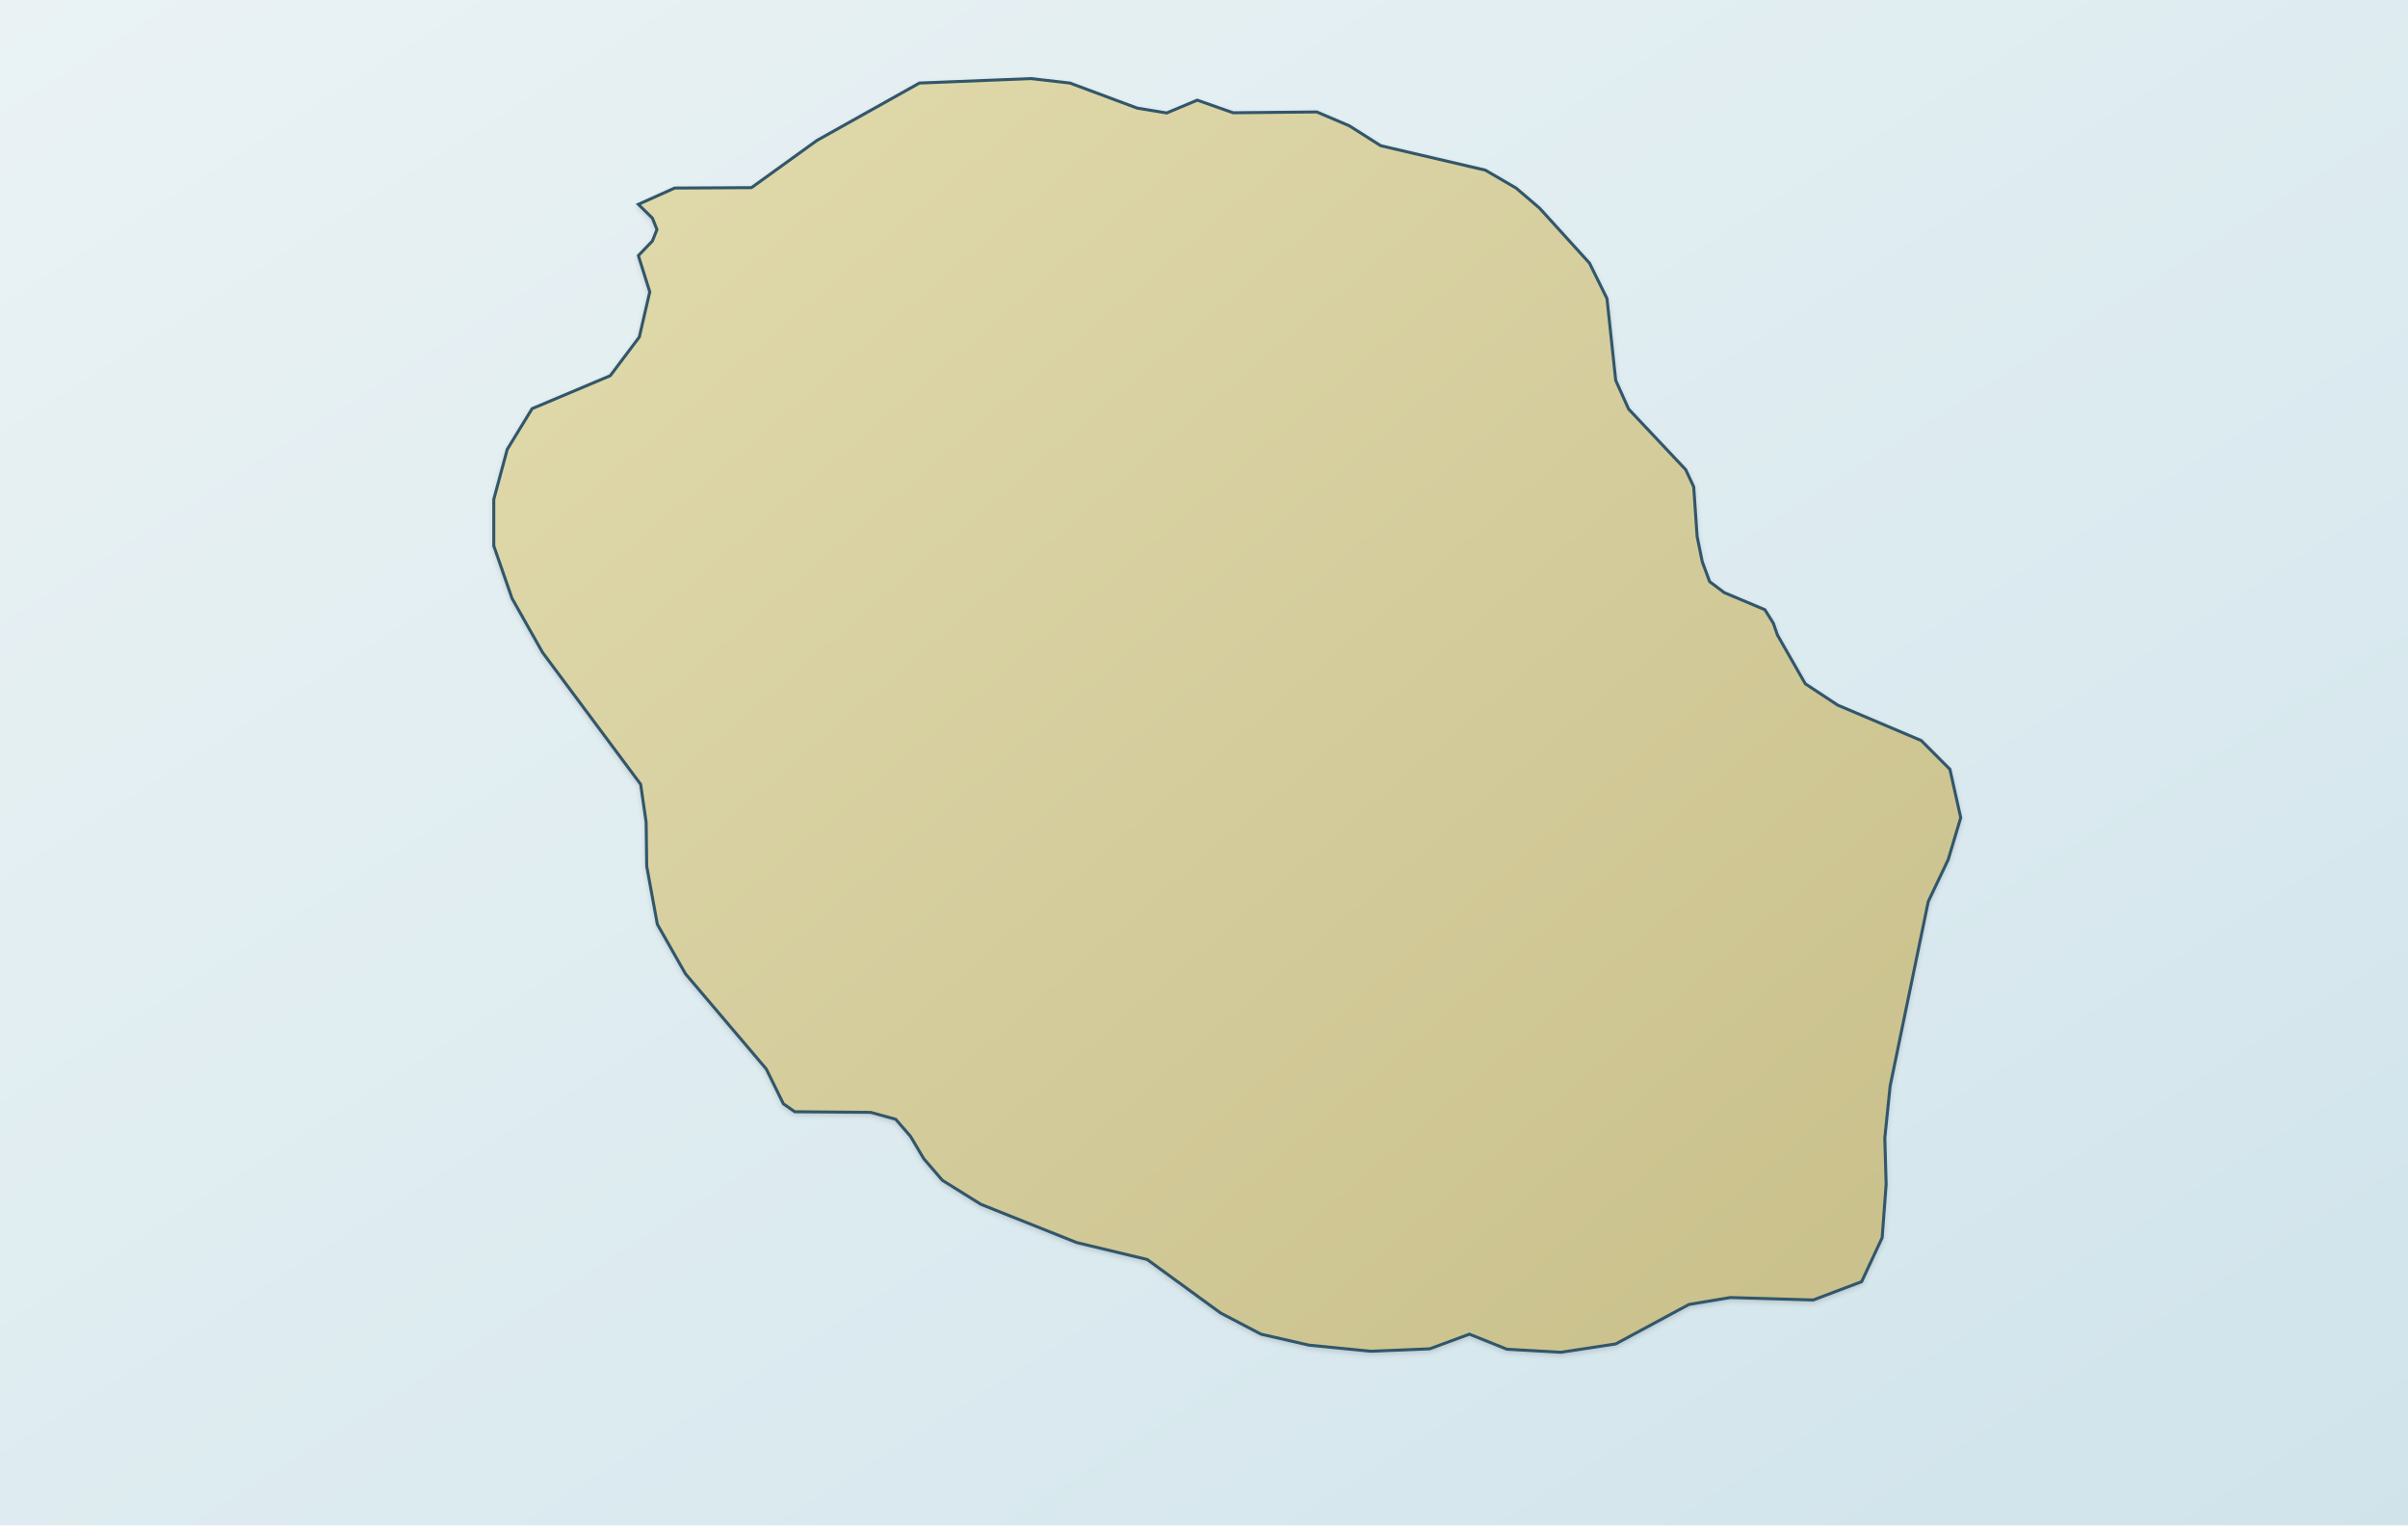
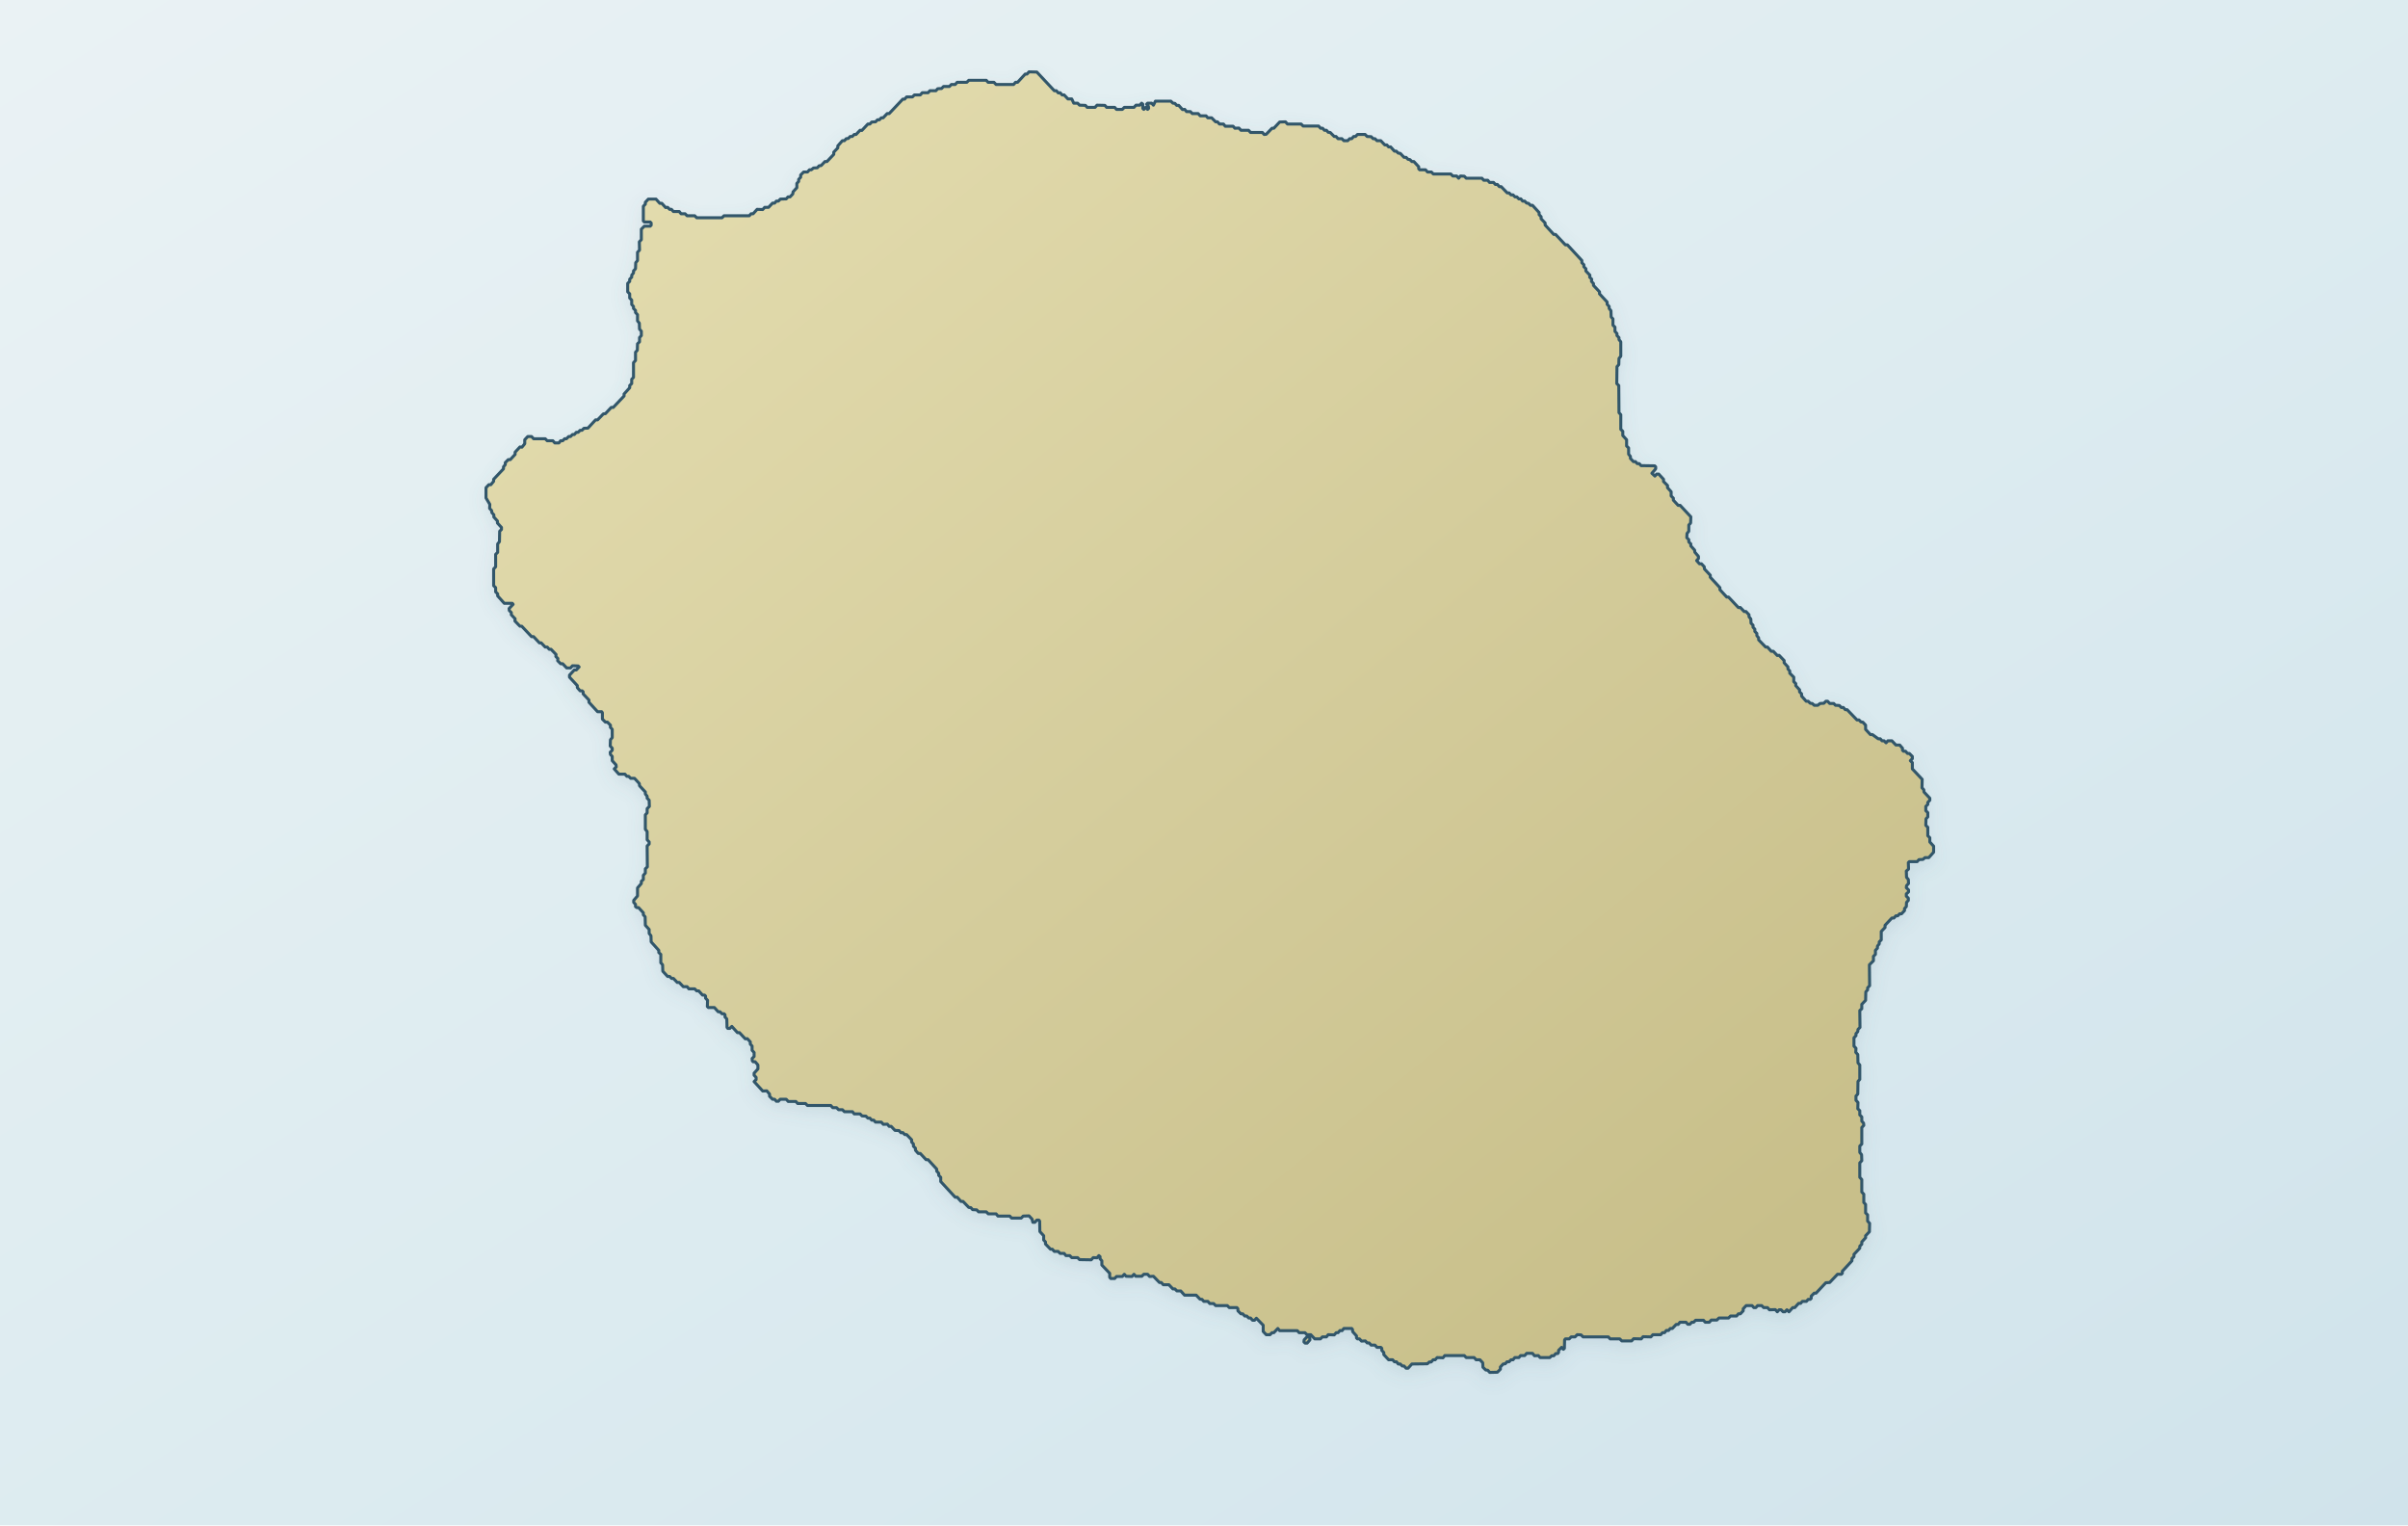
- <svg xmlns="http://www.w3.org/2000/svg" width="1200" height="760" viewBox="0 0 1200 760" role="img" data-map-style="journey-atlas-region-map" data-map-projection="local-equirectangular-fit-v1" aria-labelledby="reunion-map-title reunion-map-desc">
+ <svg xmlns="http://www.w3.org/2000/svg" viewBox="0 0 1200 760" role="img" data-map-style="journey-atlas-map-v3-clean-background" data-map-projection="local-equirectangular-fit-v1" aria-labelledby="reunion-map-title reunion-map-desc">
  <defs>
    <linearGradient id="sea" x1="0" y1="0" x2="1" y2="1">
-       <stop stop-color="#eaf2f4" />
-       <stop offset=".58" stop-color="#dcebf0" />
+       <stop offset="0" stop-color="#eaf2f4" />
+       <stop offset=".55" stop-color="#dcebf0" />
      <stop offset="1" stop-color="#d0e3eb" />
    </linearGradient>
-     <linearGradient id="land" x1="0" y1="0" x2="1" y2="1">
-       <stop stop-color="#e2dbad" />
-       <stop offset=".53" stop-color="#d4cc9b" />
+     <linearGradient id="land" x1=".12" y1=".08" x2=".88" y2=".92">
+       <stop offset="0" stop-color="#e2dbad" />
+       <stop offset=".52" stop-color="#d4cc9b" />
      <stop offset="1" stop-color="#c8bf8a" />
    </linearGradient>
-     <filter id="shadow">
-       <feDropShadow dx="0" dy="1.2" stdDeviation="1.2" flood-opacity=".14" />
+     <filter id="shadow" x="-10%" y="-10%" width="120%" height="120%">
+       <feGaussianBlur in="SourceAlpha" stdDeviation="4" result="b" />
+       <feOffset in="b" dy="3" result="o" />
+       <feColorMatrix in="o" type="matrix" values="0 0 0 0 .12 0 0 0 0 .22 0 0 0 0 .28 0 0 0 .14 0" />
+       <feBlend in="SourceGraphic" mode="normal" />
    </filter>
  </defs>
  <rect width="1200" height="760" fill="url(#sea)" />
-   <path id="reunion-land" d="M566.663,53.852 L581.416,56.286 L596.642,49.898 L614.516,56.184 L656.222,55.779 L672.394,62.673 L688.092,72.610 L740.201,84.777 L755.522,93.699 L767.154,103.636 L792.121,131.113 L800.822,148.755 L805.172,189.514 L811.603,203.811 L840.069,234.025 L844.041,242.542 L845.743,267.282 L848.296,279.854 L851.985,289.791 L859.267,295.266 L879.505,303.783 L883.761,310.576 L885.747,316.356 L899.649,340.690 L915.820,351.336 L957.432,368.978 L971.712,383.274 L977.103,407.405 L970.861,428.292 L960.931,449.179 L941.922,541.141 L939.274,566.996 L939.936,590.113 L937.950,616.678 L927.736,638.578 L903.621,647.704 L862.293,646.487 L841.676,649.934 L805.172,669.604 L777.935,673.761 L750.982,672.241 L732.257,664.738 L712.492,672.038 L683.175,673.254 L652.344,670.213 L628.418,664.738 L608.274,654.193 L571.675,627.527 L536.589,619.111 L488.830,600.050 L469.632,588.085 L460.364,577.338 L453.744,566.185 L446.368,557.668 L433.884,554.221 L396.056,553.916 L390.381,549.962 L381.870,532.624 L341.583,485.173 L327.586,460.535 L322.290,431.638 L322.006,409.737 L319.264,390.777 L270.370,325.075 L255.144,298.105 L246.065,271.946 L246.065,248.829 L252.780,223.886 L265.169,203.608 L304.132,187.182 L318.602,167.918 L323.803,145.409 L318.129,127.361 L325.127,120.061 L327.397,114.383 L325.127,108.705 L318.129,101.811 L336.192,93.699 L374.493,93.496 L407.121,69.974 L458.189,41.381 L513.797,39.151 L533.184,41.381 L566.663,53.852 Z" fill="url(#land)" stroke="#31576a" stroke-width="1.5" filter="url(#shadow)" />
-   <g id="hero-marker" data-latitude="-21.22228" data-longitude="55.68919" data-x="784.994" data-y="488.742" />
-   <g id="scene-marker-1" data-latitude="-21.06884" data-longitude="55.38755" data-x="434.460" data-y="297.571" />
-   <g id="scene-marker-2" data-latitude="-21.0642" data-longitude="55.52226" data-x="591.005" data-y="291.790" data-label-x="561.005" data-label-y="284.190" />
-   <g id="scene-marker-3" data-latitude="-21.1257" data-longitude="55.4793" data-x="541.082" data-y="368.413" />
-   <g id="scene-marker-4" data-latitude="-21.039284" data-longitude="55.537028" data-x="608.167" data-y="260.747" />
-   <g id="scene-marker-5" data-latitude="-21.3749" data-longitude="55.71166" data-x="811.106" data-y="678.892" />
-   <g id="scene-marker-6" data-latitude="-21.37031" data-longitude="55.54869" data-x="621.720" data-y="673.173" />
-   <g id="scene-marker-7" data-latitude="-20.8731" data-longitude="55.4469" data-x="503.430" data-y="53.698" data-label-x="539.430" data-label-y="68.898" />
-   <g id="scene-marker-8" data-latitude="-21.06167" data-longitude="55.53644" data-x="607.484" data-y="288.638" data-label-x="637.484" data-label-y="303.838" />
+   <g id="map-geography">
+     <path id="geographic-context" d="" fill="#e4e0ce" stroke="#b6bbaf" stroke-width="1" stroke-linejoin="round" fill-rule="evenodd" vector-effect="non-scaling-stroke" />
+     <path id="reunion-land" d="M 652.7,666.6 L 652.8,667.6 L 651.4,669.2 L 650.4,669.2 L 649.8,668.6 L 649.9,667.6 L 651.3,666.1 L 652.3,666.1 Z M 300.7,206.2 L 301.7,206.1 L 304.6,203.0 L 305.6,203.0 L 311.0,197.3 L 311.0,196.3 L 313.8,193.2 L 313.8,192.1 L 314.8,191.1 L 314.8,189.0 L 315.7,188.0 L 315.7,180.7 L 316.7,179.6 L 316.7,175.5 L 317.6,174.5 L 317.7,171.3 L 318.7,170.3 L 318.7,168.2 L 319.6,167.2 L 319.6,165.0 L 318.7,164.0 L 318.6,161.0 L 317.7,159.9 L 317.7,156.8 L 316.7,155.7 L 316.7,154.7 L 315.7,153.7 L 315.7,152.7 L 314.8,151.7 L 314.8,149.5 L 313.8,148.5 L 313.8,146.4 L 312.8,145.4 L 312.8,141.2 L 313.8,140.2 L 313.8,139.1 L 314.8,138.1 L 314.8,137.1 L 315.7,136.0 L 315.7,135.0 L 316.7,133.9 L 316.8,130.9 L 317.7,129.8 L 317.7,125.7 L 318.7,124.6 L 318.6,120.5 L 319.6,119.4 L 319.6,114.2 L 321.1,112.7 L 324.0,112.7 L 324.5,112.2 L 324.5,111.1 L 324.0,110.6 L 321.1,110.6 L 320.6,110.1 L 320.6,102.8 L 321.6,101.7 L 321.6,100.8 L 323.1,99.2 L 326.9,99.2 L 328.8,101.3 L 329.8,101.3 L 331.7,103.4 L 332.7,103.3 L 333.7,104.3 L 334.6,104.3 L 335.6,105.4 L 338.5,105.4 L 339.4,106.5 L 341.4,106.5 L 342.4,107.5 L 346.2,107.5 L 347.2,108.5 L 359.8,108.5 L 360.8,107.5 L 373.4,107.5 L 374.3,106.5 L 375.3,106.5 L 377.3,104.3 L 380.1,104.4 L 381.1,103.3 L 383.0,103.3 L 385.0,101.2 L 386.0,101.2 L 386.9,100.2 L 387.9,100.2 L 388.9,99.2 L 391.8,99.1 L 392.7,98.1 L 393.7,98.1 L 395.1,96.6 L 395.2,95.6 L 397.1,93.5 L 397.1,91.4 L 398.0,90.4 L 398.0,89.4 L 399.0,88.3 L 399.0,87.2 L 400.5,85.7 L 402.4,85.7 L 403.4,84.6 L 404.3,84.6 L 405.4,83.7 L 407.3,83.6 L 408.2,82.6 L 409.2,82.5 L 411.1,80.5 L 412.1,80.5 L 415.5,76.9 L 415.5,75.8 L 417.5,73.7 L 417.5,72.7 L 419.8,70.1 L 420.8,70.1 L 421.7,69.1 L 422.7,69.0 L 423.7,68.0 L 424.7,68.0 L 425.7,67.0 L 426.6,67.0 L 428.6,64.9 L 429.5,65.0 L 432.5,61.8 L 433.5,61.8 L 434.4,60.8 L 436.3,60.7 L 437.3,59.7 L 438.2,59.7 L 439.2,58.7 L 440.1,58.7 L 442.1,56.6 L 443.1,56.6 L 449.9,49.4 L 450.8,49.4 L 451.8,48.3 L 454.7,48.3 L 455.7,47.3 L 458.6,47.3 L 459.6,46.2 L 462.5,46.2 L 463.4,45.2 L 466.4,45.2 L 467.3,44.2 L 469.2,44.1 L 470.2,43.1 L 473.1,43.1 L 474.1,42.1 L 476.0,42.1 L 477.0,41.0 L 481.8,41.0 L 482.8,40.0 L 491.5,40.0 L 492.4,41.0 L 495.3,41.0 L 496.4,42.1 L 505.1,42.1 L 506.1,41.0 L 507.1,41.0 L 510.9,36.9 L 511.8,36.9 L 512.8,35.8 L 516.7,35.9 L 525.4,45.2 L 526.4,45.2 L 527.4,46.3 L 528.3,46.2 L 529.3,47.3 L 530.3,47.3 L 532.2,49.3 L 534.1,49.3 L 535.1,51.4 L 537.0,51.4 L 538.0,52.4 L 540.9,52.5 L 541.8,53.5 L 545.7,53.5 L 546.7,52.4 L 550.6,52.5 L 551.5,53.5 L 555.5,53.5 L 556.4,54.5 L 559.3,54.5 L 560.3,53.5 L 565.1,53.5 L 566.1,52.4 L 568.0,52.4 L 568.9,51.4 L 569.5,51.9 L 569.5,54.0 L 570.0,54.5 L 570.9,53.5 L 571.9,54.5 L 572.4,54.0 L 572.3,53.0 L 571.4,51.9 L 571.9,51.4 L 573.9,51.4 L 574.8,52.4 L 575.8,50.4 L 583.5,50.4 L 584.5,51.4 L 585.5,51.5 L 586.4,52.5 L 587.4,52.5 L 589.3,54.6 L 590.4,54.5 L 591.3,55.6 L 593.2,55.6 L 594.2,56.6 L 597.1,56.6 L 598.1,57.7 L 601.0,57.7 L 601.9,58.7 L 603.8,58.7 L 605.8,60.7 L 606.7,60.7 L 607.7,61.8 L 609.7,61.8 L 610.6,62.9 L 614.5,62.9 L 615.4,63.9 L 617.4,63.8 L 618.4,64.9 L 622.2,64.9 L 623.2,66.0 L 629.1,66.0 L 630.0,67.0 L 631.0,66.9 L 633.9,63.9 L 634.8,63.9 L 637.7,60.8 L 640.6,60.7 L 641.6,61.8 L 648.4,61.8 L 649.4,62.8 L 657.1,62.8 L 658.1,63.9 L 659.1,63.9 L 660.0,64.9 L 661.0,64.9 L 661.9,65.9 L 662.9,66.0 L 664.9,68.0 L 665.8,68.0 L 666.8,69.1 L 668.7,69.1 L 669.7,70.1 L 671.6,70.1 L 672.6,69.1 L 673.6,69.1 L 674.6,68.0 L 675.5,68.0 L 676.5,67.0 L 680.3,67.0 L 681.3,68.0 L 683.3,68.1 L 684.3,69.1 L 685.2,69.1 L 686.2,70.1 L 688.1,70.1 L 690.1,72.2 L 691.1,72.2 L 692.0,73.2 L 693.0,73.2 L 694.9,75.3 L 695.8,75.3 L 696.8,76.3 L 697.8,76.4 L 699.7,78.4 L 700.7,78.4 L 701.7,79.4 L 702.6,79.5 L 703.6,80.5 L 704.6,80.5 L 707.0,83.1 L 707.0,84.1 L 707.5,84.6 L 710.4,84.6 L 711.4,85.7 L 713.3,85.7 L 714.3,86.7 L 723.0,86.7 L 724.0,87.7 L 725.9,87.7 L 726.9,88.8 L 727.8,87.7 L 729.7,87.8 L 730.7,88.8 L 738.5,88.8 L 739.4,89.8 L 741.4,89.8 L 742.3,90.9 L 744.3,90.9 L 745.2,91.9 L 746.2,91.9 L 747.2,93.0 L 748.1,93.0 L 751.1,96.1 L 752.0,96.1 L 753.0,97.1 L 754.0,97.1 L 755.0,98.1 L 755.9,98.1 L 756.9,99.1 L 757.9,99.1 L 758.8,100.2 L 759.8,100.2 L 760.8,101.2 L 761.7,101.3 L 762.7,102.3 L 763.7,102.3 L 767.0,105.9 L 767.0,106.9 L 768.0,108.0 L 768.0,109.0 L 770.0,111.1 L 770.0,112.1 L 774.3,116.8 L 775.2,116.8 L 780.1,122.0 L 781.1,122.0 L 788.3,129.8 L 788.3,130.9 L 789.3,131.9 L 789.3,132.9 L 790.3,133.9 L 790.3,135.0 L 792.3,137.1 L 792.2,138.1 L 793.2,139.1 L 793.1,140.2 L 794.1,141.3 L 794.1,142.2 L 797.1,145.4 L 797.1,146.4 L 800.9,150.5 L 800.9,151.6 L 801.9,152.7 L 801.9,153.7 L 802.8,154.8 L 802.9,157.9 L 803.8,158.9 L 803.8,162.0 L 804.8,163.0 L 804.8,165.1 L 805.8,166.2 L 805.8,167.2 L 806.8,168.2 L 806.8,169.2 L 807.7,170.3 L 807.7,177.5 L 806.8,178.6 L 806.7,181.7 L 805.8,182.7 L 805.7,191.1 L 806.7,192.1 L 806.8,205.6 L 807.7,206.6 L 807.7,213.9 L 808.7,214.9 L 808.7,217.0 L 810.6,219.1 L 810.6,222.2 L 811.6,223.2 L 811.6,226.3 L 812.5,227.4 L 812.5,228.4 L 814.0,230.0 L 815.0,230.0 L 815.9,231.0 L 816.9,231.0 L 817.8,232.0 L 824.6,232.1 L 825.1,232.6 L 825.1,233.6 L 823.2,235.8 L 824.7,237.2 L 825.6,236.2 L 826.6,236.2 L 829.0,238.8 L 829.0,239.9 L 831.0,241.9 L 831.0,243.0 L 832.8,245.0 L 832.8,247.1 L 833.9,248.2 L 833.9,249.2 L 836.3,251.8 L 837.3,251.8 L 842.6,257.5 L 842.5,260.6 L 841.6,261.6 L 841.6,264.7 L 840.7,265.8 L 840.6,267.9 L 841.6,268.9 L 841.6,270.0 L 842.6,271.0 L 842.6,272.0 L 844.5,274.1 L 844.6,275.1 L 846.4,277.2 L 846.4,278.3 L 845.5,279.3 L 846.9,280.9 L 847.9,280.9 L 849.3,282.4 L 849.4,283.5 L 852.3,286.6 L 852.3,287.6 L 857.1,292.8 L 857.1,293.8 L 860.5,297.5 L 861.4,297.5 L 866.3,302.7 L 867.3,302.7 L 869.2,304.7 L 870.1,304.7 L 871.6,306.3 L 871.6,307.3 L 872.5,308.4 L 872.6,310.5 L 873.6,311.5 L 873.6,312.5 L 874.5,313.5 L 874.5,314.6 L 875.5,315.6 L 875.5,316.7 L 876.4,317.8 L 876.4,318.8 L 879.9,322.4 L 880.8,322.4 L 882.7,324.5 L 883.7,324.5 L 885.7,326.6 L 886.6,326.5 L 889.1,329.1 L 889.1,330.2 L 891.0,332.3 L 891.0,333.3 L 891.9,334.3 L 891.9,335.4 L 893.9,337.4 L 893.9,339.6 L 894.9,340.6 L 894.9,341.6 L 896.8,343.7 L 896.8,344.7 L 897.8,345.7 L 897.8,346.8 L 900.1,349.4 L 901.1,349.4 L 902.1,350.4 L 903.1,350.5 L 904.1,351.4 L 905.9,351.4 L 907.0,350.5 L 908.9,350.4 L 909.9,349.4 L 910.8,349.4 L 911.8,350.5 L 913.8,350.5 L 914.7,351.4 L 916.6,351.5 L 917.6,352.5 L 918.6,352.5 L 919.6,353.6 L 920.5,353.6 L 925.4,358.7 L 926.4,358.7 L 927.4,359.7 L 928.3,359.8 L 929.7,361.3 L 929.7,363.4 L 932.1,366.0 L 933.1,366.0 L 936.0,368.1 L 937.0,368.1 L 937.9,369.1 L 938.9,369.1 L 939.9,370.1 L 940.8,369.1 L 942.8,369.1 L 944.8,371.2 L 946.7,371.2 L 948.1,372.8 L 948.1,373.8 L 948.6,374.3 L 949.6,374.3 L 950.6,375.4 L 951.5,375.4 L 953.0,376.9 L 953.0,378.0 L 952.0,379.0 L 953.0,380.0 L 953.0,383.1 L 957.9,388.3 L 957.8,392.5 L 958.7,393.5 L 958.8,394.6 L 961.7,397.7 L 961.7,398.7 L 960.7,399.8 L 960.7,400.8 L 959.7,401.8 L 959.7,403.9 L 960.7,404.9 L 960.7,407.0 L 959.8,408.0 L 959.7,411.2 L 960.7,412.2 L 960.7,416.4 L 961.7,417.4 L 961.7,419.5 L 963.6,421.6 L 963.6,424.6 L 961.2,427.3 L 959.3,427.3 L 958.3,428.2 L 956.3,428.3 L 955.4,429.3 L 951.5,429.3 L 951.0,429.8 L 951.1,433.0 L 950.0,434.0 L 950.1,437.1 L 951.0,438.2 L 951.1,440.2 L 950.1,441.3 L 950.0,442.3 L 951.1,443.4 L 951.1,444.4 L 950.0,445.4 L 950.0,446.5 L 951.0,447.5 L 951.0,448.6 L 950.1,449.6 L 950.0,451.7 L 949.1,452.7 L 949.1,453.7 L 947.6,455.3 L 946.7,455.3 L 945.7,456.3 L 944.8,456.3 L 943.8,457.4 L 942.8,457.4 L 939.4,461.0 L 939.4,462.1 L 937.5,464.1 L 937.5,468.3 L 936.5,469.3 L 936.5,470.3 L 935.6,471.4 L 935.6,472.4 L 934.6,473.5 L 934.6,475.5 L 933.6,476.5 L 933.6,478.7 L 931.6,480.7 L 931.7,491.1 L 930.7,492.2 L 930.7,493.2 L 929.8,494.2 L 929.7,498.4 L 927.8,500.4 L 927.8,502.6 L 926.8,503.5 L 926.9,511.9 L 925.9,512.9 L 925.8,514.0 L 924.9,515.0 L 924.9,516.0 L 923.9,517.1 L 923.9,521.2 L 924.9,522.3 L 924.8,524.3 L 925.8,525.4 L 925.9,529.6 L 926.8,530.6 L 926.8,537.8 L 925.9,538.8 L 925.8,545.1 L 924.9,546.1 L 924.9,548.2 L 925.9,549.3 L 925.8,552.4 L 926.8,553.4 L 926.8,555.5 L 927.8,556.5 L 927.8,558.6 L 928.7,559.6 L 928.8,560.7 L 927.8,561.8 L 927.8,570.0 L 926.8,571.0 L 926.8,574.2 L 927.7,575.3 L 927.8,578.3 L 926.8,579.4 L 926.8,586.6 L 927.8,587.7 L 927.8,593.9 L 928.8,595.0 L 928.8,599.1 L 929.7,600.1 L 929.7,604.3 L 930.7,605.3 L 930.7,608.4 L 931.7,609.5 L 931.6,613.7 L 929.7,615.7 L 929.7,616.7 L 927.8,618.8 L 927.8,619.9 L 926.8,620.9 L 926.8,621.9 L 923.9,625.0 L 923.9,626.1 L 922.9,627.1 L 922.9,628.2 L 918.1,633.4 L 918.1,634.4 L 917.6,634.9 L 915.7,634.9 L 911.8,639.0 L 909.9,639.1 L 905.0,644.3 L 904.1,644.3 L 902.6,645.8 L 902.6,646.9 L 902.1,647.4 L 901.1,647.4 L 900.2,648.4 L 898.2,648.4 L 897.3,649.4 L 896.3,649.4 L 894.4,651.5 L 893.4,651.5 L 891.5,653.6 L 890.5,652.6 L 889.5,653.6 L 888.6,653.6 L 887.6,652.6 L 886.6,652.6 L 885.7,653.6 L 884.7,652.5 L 881.8,652.6 L 880.8,651.5 L 878.9,651.5 L 877.9,650.5 L 875.9,650.5 L 875.0,651.5 L 874.0,651.5 L 873.1,650.5 L 870.2,650.5 L 868.7,652.1 L 868.7,653.1 L 867.3,654.6 L 866.3,654.6 L 865.4,655.7 L 862.4,655.7 L 861.4,656.7 L 856.6,656.7 L 855.6,657.7 L 852.8,657.7 L 851.8,658.8 L 849.8,658.8 L 848.9,657.8 L 845.0,657.8 L 844.0,658.8 L 843.1,658.8 L 842.1,659.8 L 841.1,659.8 L 840.2,658.8 L 837.2,658.8 L 836.3,659.9 L 835.3,659.9 L 833.4,661.9 L 832.4,661.9 L 831.5,662.9 L 830.4,662.9 L 829.5,664.0 L 828.5,664.0 L 827.6,665.0 L 823.7,665.0 L 822.7,666.1 L 818.8,666.0 L 817.9,667.1 L 814.1,667.0 L 813.1,668.1 L 808.2,668.1 L 807.2,667.1 L 802.4,667.1 L 801.5,666.1 L 788.9,666.1 L 787.9,665.1 L 786.0,665.0 L 784.9,666.1 L 783.0,666.1 L 782.0,667.1 L 780.1,667.1 L 779.7,667.6 L 779.6,671.8 L 779.1,672.3 L 778.2,671.3 L 776.7,672.8 L 776.7,673.8 L 776.3,674.4 L 775.3,674.4 L 774.3,675.5 L 773.3,675.5 L 772.3,676.4 L 767.5,676.4 L 766.6,675.4 L 764.7,675.5 L 763.7,674.3 L 760.8,674.3 L 759.8,675.4 L 757.8,675.4 L 756.9,676.4 L 754.9,676.4 L 754.0,677.5 L 753.0,677.5 L 752.0,678.5 L 751.0,678.5 L 750.1,679.5 L 749.1,679.6 L 747.7,681.1 L 747.7,682.2 L 746.2,683.7 L 742.4,683.8 L 741.4,682.7 L 740.4,682.6 L 739.0,681.2 L 738.9,679.0 L 737.5,677.5 L 735.6,677.5 L 734.6,676.4 L 730.7,676.4 L 729.7,675.4 L 720.0,675.4 L 719.1,676.5 L 716.2,676.4 L 715.2,677.5 L 714.2,677.5 L 713.2,678.6 L 712.3,678.6 L 711.3,679.5 L 703.6,679.6 L 701.7,681.7 L 700.7,681.7 L 699.7,680.6 L 698.8,680.6 L 697.8,679.6 L 696.8,679.6 L 695.9,678.5 L 694.9,678.5 L 694.0,677.5 L 692.0,677.5 L 689.6,674.9 L 689.6,673.9 L 688.6,672.8 L 688.6,671.8 L 688.1,671.3 L 686.2,671.3 L 685.2,670.2 L 683.3,670.2 L 682.3,669.1 L 681.3,669.1 L 680.4,668.1 L 678.5,668.2 L 677.5,667.1 L 676.5,667.1 L 676.0,666.6 L 676.0,665.6 L 674.1,663.5 L 674.0,662.4 L 673.6,661.9 L 669.7,661.9 L 668.8,663.0 L 667.8,662.9 L 666.8,664.0 L 665.9,664.0 L 664.9,665.1 L 661.9,665.0 L 661.0,666.1 L 659.0,666.1 L 658.0,667.1 L 655.2,667.1 L 653.2,665.0 L 651.3,665.0 L 650.3,664.0 L 647.4,664.0 L 646.5,663.0 L 637.7,663.0 L 636.8,661.9 L 634.8,664.0 L 633.9,664.0 L 632.9,665.0 L 631.0,665.0 L 629.5,663.4 L 629.5,660.3 L 626.1,656.8 L 625.2,657.8 L 624.2,657.8 L 623.2,656.7 L 622.3,656.7 L 621.3,655.7 L 620.3,655.7 L 619.3,654.6 L 618.4,654.6 L 616.9,653.1 L 616.9,652.1 L 616.4,651.5 L 612.6,651.5 L 611.6,650.5 L 605.8,650.5 L 604.8,649.5 L 602.9,649.5 L 601.9,648.4 L 599.9,648.4 L 599.0,647.4 L 598.0,647.3 L 596.1,645.3 L 590.3,645.3 L 588.4,643.2 L 586.5,643.2 L 585.5,642.2 L 584.5,642.2 L 582.5,640.1 L 579.7,640.1 L 578.7,639.0 L 577.8,639.0 L 574.8,635.9 L 572.9,636.0 L 571.9,634.9 L 570.0,634.9 L 569.0,635.9 L 566.0,635.9 L 565.1,634.9 L 564.1,636.0 L 561.2,635.9 L 560.3,634.9 L 559.3,636.0 L 556.4,636.0 L 555.5,637.0 L 553.5,637.0 L 553.0,636.4 L 553.0,634.4 L 549.1,630.3 L 549.1,628.2 L 548.2,627.2 L 548.2,626.1 L 547.6,625.6 L 546.7,626.7 L 544.8,626.6 L 543.8,627.7 L 538.0,627.6 L 537.0,626.6 L 534.1,626.6 L 533.1,625.6 L 531.2,625.6 L 530.3,624.5 L 528.3,624.5 L 527.3,623.5 L 525.4,623.5 L 524.4,622.4 L 523.5,622.4 L 521.0,619.8 L 521.0,618.8 L 520.1,617.8 L 520.1,615.7 L 518.2,613.6 L 518.1,608.4 L 517.7,607.9 L 516.7,607.9 L 515.7,609.0 L 514.7,609.0 L 514.3,607.4 L 512.8,605.8 L 509.9,605.9 L 508.9,606.9 L 504.1,606.9 L 503.2,605.9 L 497.3,605.9 L 496.4,604.8 L 492.5,604.8 L 491.5,603.8 L 487.7,603.8 L 486.7,602.8 L 484.7,602.7 L 483.8,601.7 L 482.8,601.6 L 479.9,598.6 L 478.9,598.6 L 477.0,596.5 L 476.0,596.5 L 468.8,588.7 L 468.8,586.6 L 467.8,585.6 L 467.8,584.6 L 466.8,583.5 L 466.8,582.5 L 462.5,577.8 L 461.5,577.8 L 458.6,574.7 L 457.6,574.7 L 456.2,573.1 L 456.2,572.1 L 455.2,571.1 L 455.2,570.0 L 454.3,569.0 L 454.3,567.9 L 451.8,565.3 L 450.9,565.3 L 449.9,564.3 L 449.0,564.4 L 448.0,563.3 L 446.0,563.2 L 444.1,561.2 L 443.1,561.2 L 442.2,560.1 L 440.2,560.2 L 439.2,559.1 L 436.3,559.1 L 435.4,558.1 L 434.4,558.1 L 433.5,557.1 L 432.5,557.1 L 431.5,556.1 L 429.6,556.0 L 428.6,555.0 L 425.7,555.0 L 424.8,553.9 L 420.8,553.9 L 419.8,552.9 L 417.9,552.9 L 416.9,551.9 L 415.0,551.9 L 414.0,550.8 L 402.4,550.8 L 401.4,549.8 L 397.5,549.8 L 396.6,548.8 L 392.8,548.8 L 391.8,547.7 L 388.8,547.7 L 387.9,548.7 L 386.9,548.7 L 386.0,547.7 L 385.0,547.7 L 383.5,546.2 L 383.5,545.1 L 382.1,543.5 L 380.1,543.6 L 375.8,538.9 L 376.8,537.9 L 376.8,536.8 L 375.8,535.7 L 375.8,534.7 L 377.7,532.6 L 377.7,530.6 L 376.3,529.0 L 375.3,529.0 L 374.9,528.5 L 374.8,527.4 L 375.8,526.4 L 375.8,524.4 L 374.8,523.3 L 374.8,521.2 L 373.9,520.2 L 373.9,519.1 L 372.4,517.5 L 371.4,517.6 L 368.5,514.5 L 367.5,514.5 L 364.7,511.4 L 363.7,512.4 L 362.7,512.4 L 362.3,511.9 L 362.2,507.7 L 361.3,506.7 L 361.3,505.6 L 360.8,505.1 L 359.8,505.1 L 358.8,504.1 L 357.9,504.1 L 356.0,502.0 L 353.0,502.0 L 352.5,501.5 L 352.6,498.4 L 351.6,497.3 L 351.6,496.3 L 351.1,495.8 L 350.1,495.8 L 348.2,493.7 L 347.2,493.7 L 346.2,492.7 L 343.3,492.7 L 342.4,491.6 L 340.5,491.6 L 338.5,489.5 L 337.5,489.5 L 335.6,487.5 L 334.7,487.5 L 333.7,486.5 L 332.7,486.5 L 330.3,483.9 L 330.2,480.7 L 329.3,479.7 L 329.3,475.5 L 328.3,474.6 L 328.3,473.5 L 324.5,469.3 L 324.4,466.2 L 323.5,465.1 L 323.5,463.1 L 321.6,461.0 L 321.5,456.8 L 320.6,455.8 L 320.6,454.8 L 318.2,452.2 L 317.3,452.2 L 316.7,451.7 L 316.7,450.6 L 315.8,449.6 L 315.8,448.6 L 317.7,446.4 L 317.7,442.4 L 319.6,440.2 L 319.6,439.1 L 320.6,438.2 L 320.6,436.1 L 321.6,435.0 L 321.6,432.9 L 322.6,431.9 L 322.5,421.5 L 323.5,420.5 L 323.5,419.5 L 322.5,418.4 L 322.5,414.3 L 321.6,413.2 L 321.6,406.0 L 322.5,405.0 L 322.5,402.9 L 323.6,401.8 L 323.5,398.7 L 322.5,397.7 L 322.5,396.7 L 321.6,395.6 L 321.6,394.6 L 318.7,391.5 L 318.6,390.4 L 316.2,387.8 L 314.3,387.8 L 313.3,386.8 L 312.4,386.8 L 311.4,385.7 L 308.4,385.7 L 306.1,383.1 L 307.1,382.1 L 307.0,381.1 L 305.1,379.0 L 305.1,376.9 L 304.2,375.9 L 304.1,374.8 L 305.1,373.8 L 305.1,372.8 L 304.1,371.7 L 304.2,368.6 L 305.1,367.5 L 305.1,363.4 L 304.2,362.4 L 304.2,361.3 L 302.7,359.8 L 301.7,359.8 L 300.2,358.3 L 300.2,355.1 L 299.8,354.6 L 297.8,354.6 L 293.5,349.9 L 293.5,348.8 L 290.6,345.7 L 290.6,344.7 L 290.1,344.2 L 289.1,344.2 L 287.7,342.6 L 287.7,341.6 L 283.8,337.4 L 283.8,336.4 L 286.2,333.8 L 287.2,333.8 L 288.6,332.3 L 288.1,331.8 L 285.3,331.7 L 284.3,332.8 L 282.4,332.8 L 280.4,330.7 L 279.4,330.7 L 277.9,329.2 L 278.0,328.1 L 277.0,327.1 L 277.1,326.1 L 274.6,323.5 L 273.7,323.5 L 272.7,322.4 L 271.7,322.4 L 269.7,320.3 L 268.8,320.3 L 265.9,317.2 L 264.9,317.2 L 260.0,312.0 L 259.1,312.0 L 256.6,309.4 L 256.7,308.3 L 254.8,306.3 L 254.8,305.2 L 253.8,304.2 L 253.7,303.2 L 255.7,301.1 L 255.3,300.6 L 251.3,300.6 L 248.0,296.9 L 248.0,295.9 L 247.0,294.9 L 247.0,292.8 L 246.0,291.8 L 246.0,283.5 L 247.0,282.4 L 247.0,276.2 L 248.0,275.2 L 248.0,271.0 L 248.9,269.9 L 249.0,264.7 L 249.9,263.8 L 249.9,262.8 L 247.9,260.6 L 247.9,259.6 L 246.1,257.6 L 246.1,256.5 L 245.1,255.4 L 245.0,254.4 L 244.0,253.3 L 244.1,251.3 L 242.2,248.1 L 242.2,243.0 L 243.6,241.5 L 244.6,241.5 L 246.0,239.8 L 246.0,238.8 L 250.9,233.6 L 250.9,232.6 L 251.8,231.5 L 251.8,230.5 L 253.3,229.0 L 254.3,229.0 L 256.7,226.4 L 256.7,225.3 L 259.1,222.7 L 260.1,222.8 L 261.5,221.1 L 261.5,219.1 L 263.0,217.5 L 264.9,217.5 L 265.9,218.6 L 271.7,218.6 L 272.7,219.6 L 275.5,219.6 L 276.5,220.7 L 278.5,220.7 L 279.4,219.6 L 280.4,219.6 L 281.4,218.6 L 282.3,218.6 L 283.4,217.5 L 284.3,217.5 L 285.3,216.5 L 286.2,216.5 L 287.2,215.4 L 288.1,215.4 L 289.1,214.4 L 290.0,214.4 L 291.0,213.4 L 293.0,213.3 L 296.8,209.2 L 297.8,209.2 Z" fill="url(#land)" fill-rule="evenodd" stroke="#31576a" stroke-width="1.5" stroke-linejoin="round" stroke-linecap="round" vector-effect="non-scaling-stroke" filter="url(#shadow)" />
+   </g>
+   <g id="geographic-anchors" aria-hidden="true">
+     <g id="hero-marker" data-latitude="-21.22228" data-longitude="55.68919" data-x="784.994" data-y="488.742" />
+     <g id="scene-marker-1" data-latitude="-21.06884" data-longitude="55.38755" data-x="434.460" data-y="297.571" />
+     <g id="scene-marker-2" data-latitude="-21.0642" data-longitude="55.52226" data-x="591.005" data-y="291.790" data-label-x="561.005" data-label-y="284.190" />
+     <g id="scene-marker-3" data-latitude="-21.1257" data-longitude="55.4793" data-x="541.082" data-y="368.413" />
+     <g id="scene-marker-4" data-latitude="-21.039284" data-longitude="55.537028" data-x="608.167" data-y="260.747" />
+     <g id="scene-marker-5" data-latitude="-21.3749" data-longitude="55.71166" data-x="811.106" data-y="678.892" />
+     <g id="scene-marker-6" data-latitude="-21.37031" data-longitude="55.54869" data-x="621.720" data-y="673.173" />
+     <g id="scene-marker-7" data-latitude="-20.8731" data-longitude="55.4469" data-x="503.430" data-y="53.698" data-label-x="539.430" data-label-y="68.898" />
+     <g id="scene-marker-8" data-latitude="-21.06167" data-longitude="55.53644" data-x="607.484" data-y="288.638" data-label-x="637.484" data-label-y="303.838" />
+   </g>
</svg>
